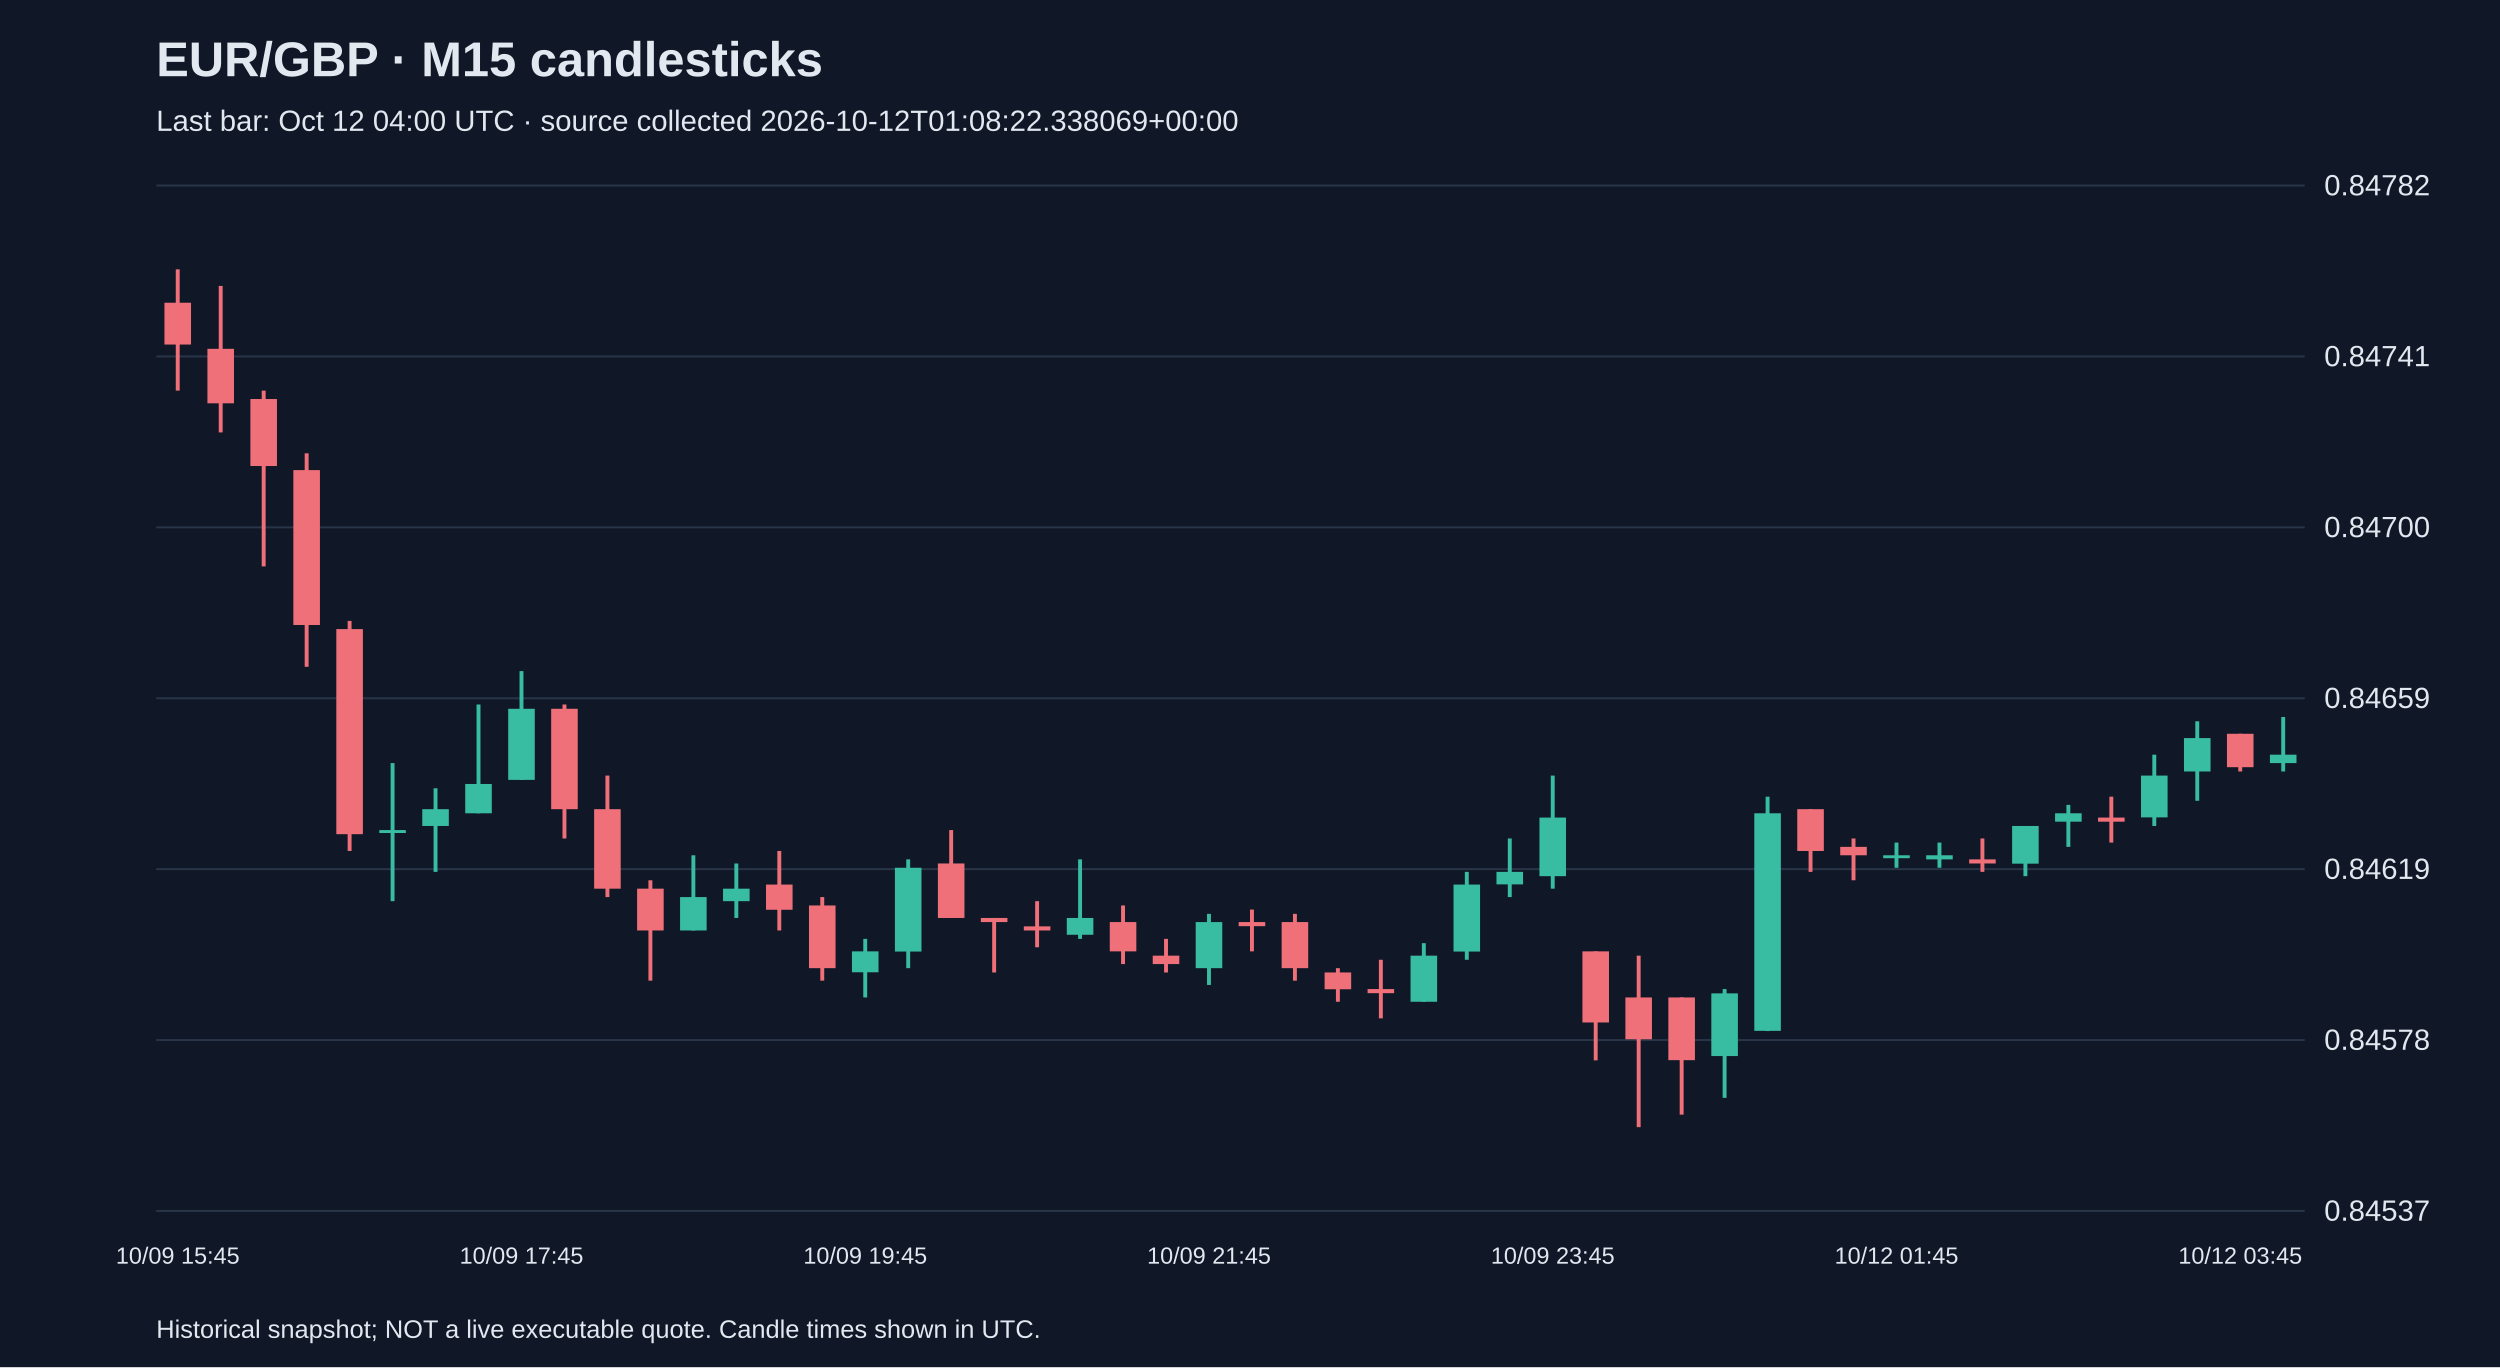
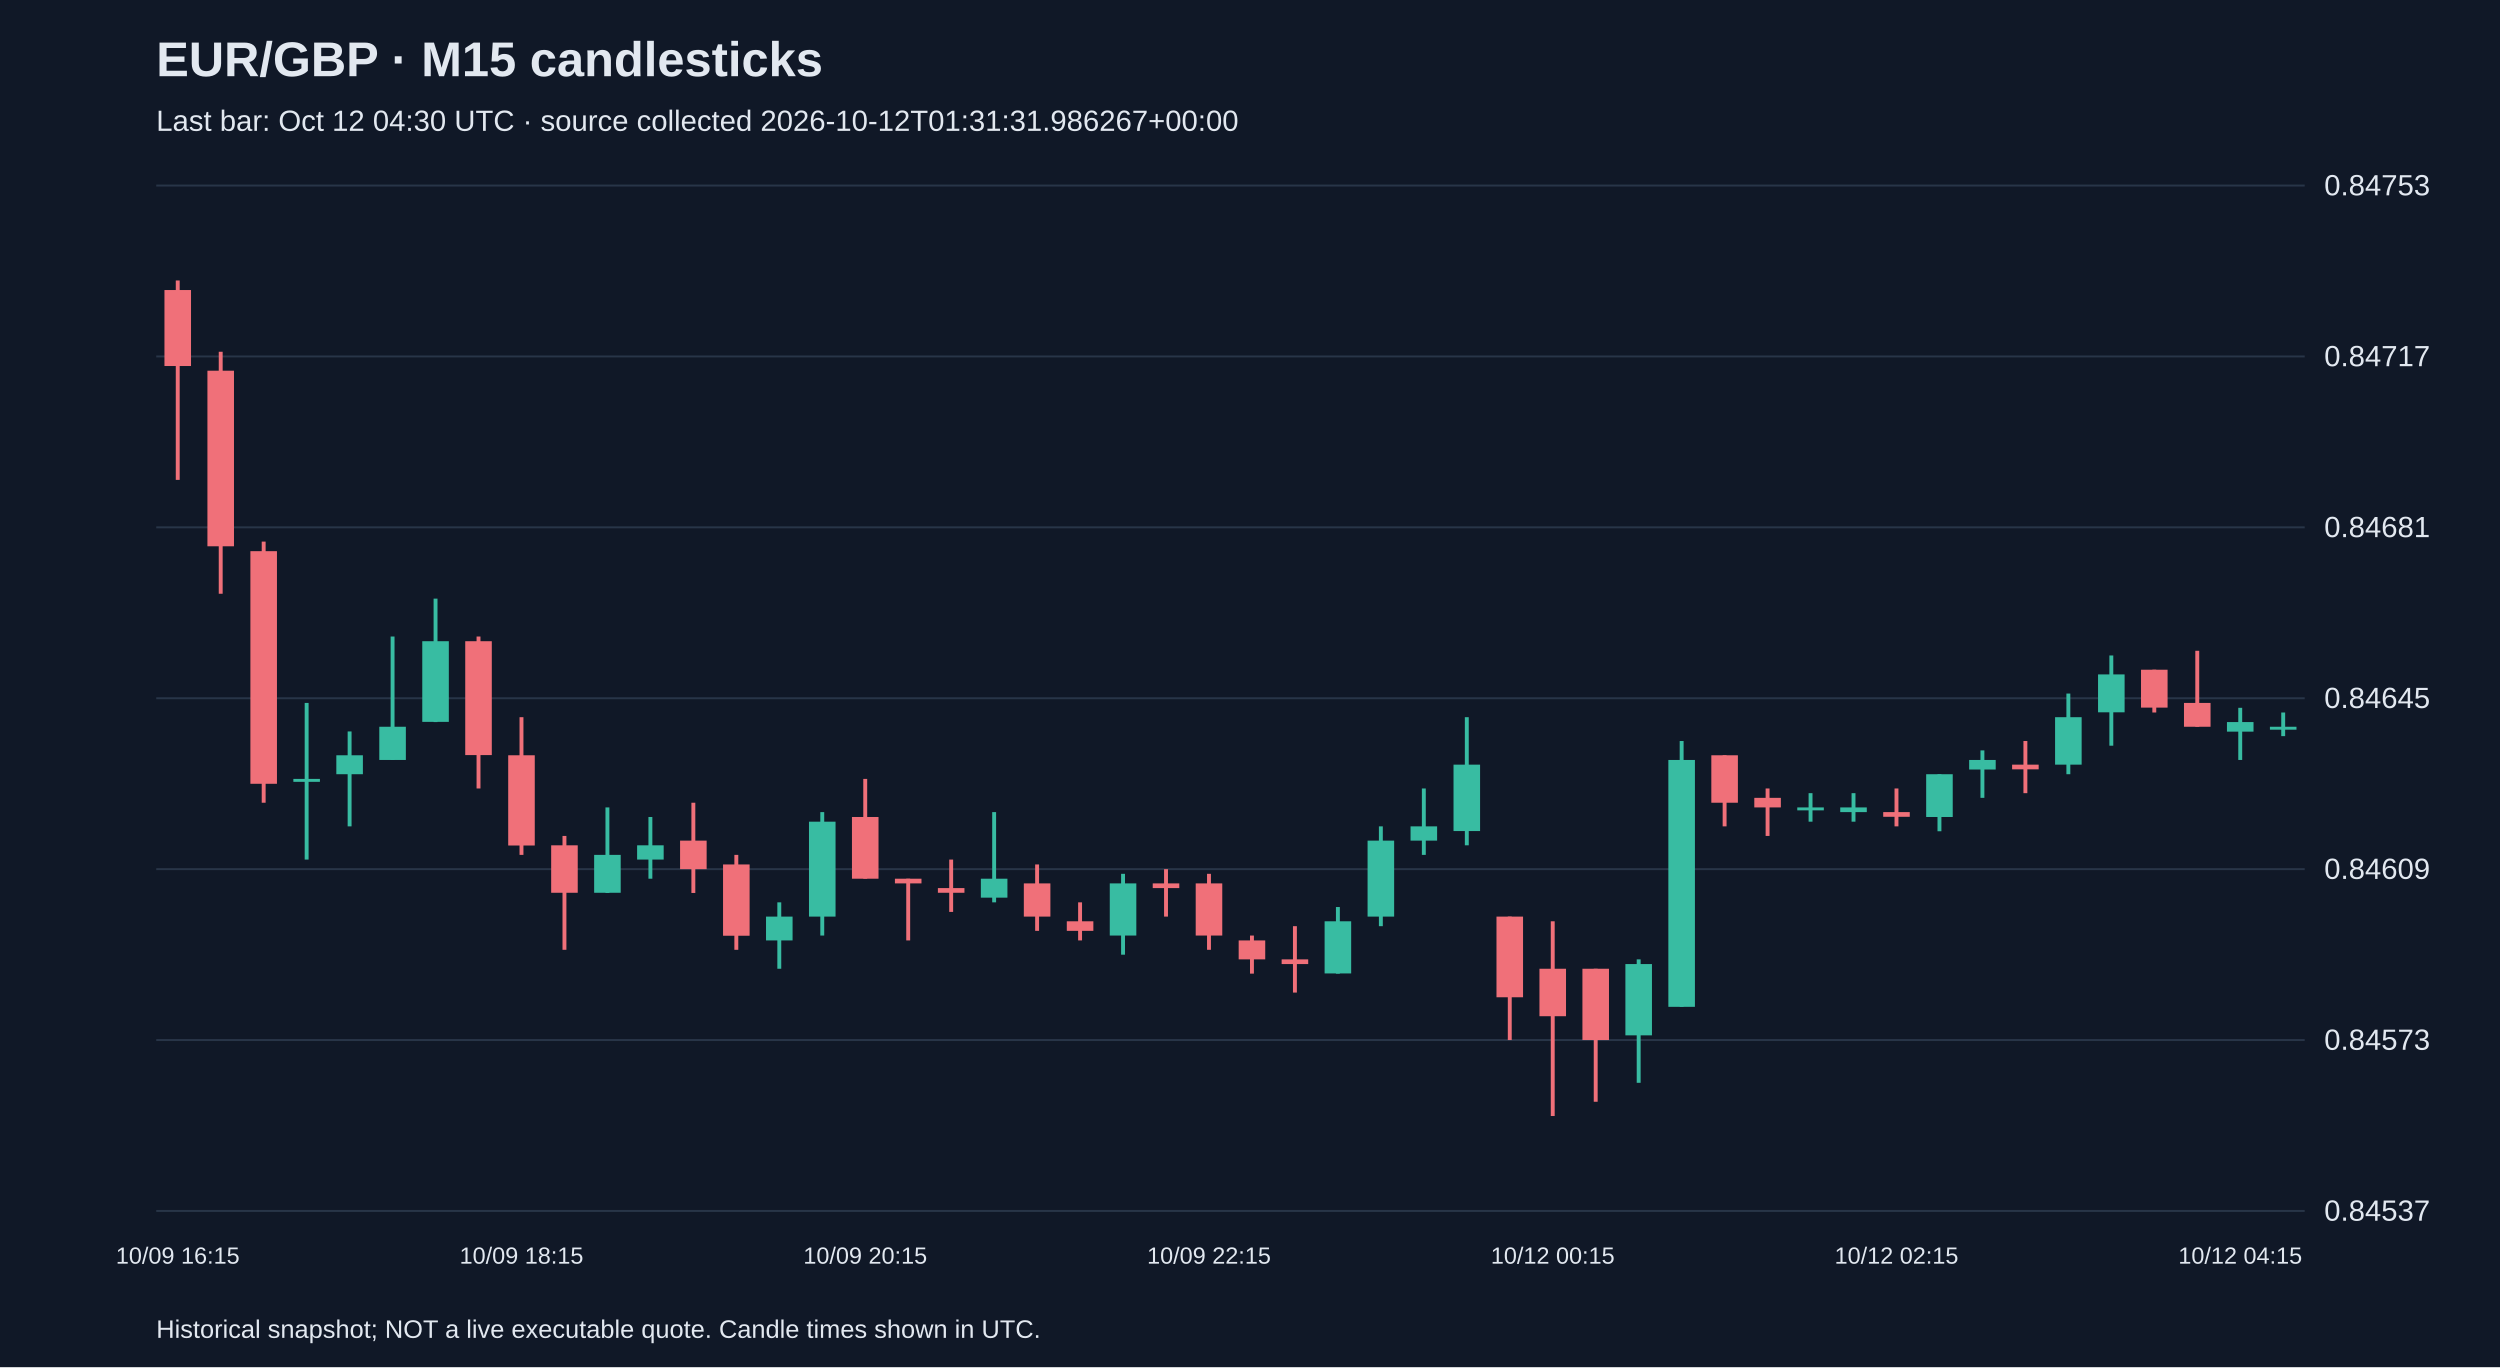
<svg xmlns="http://www.w3.org/2000/svg" viewBox="0 0 1280 700">
  <rect width="100%" height="100%" fill="#101827" />
  <style>text{font-family:Arial,sans-serif;fill:#e2e8f0}</style>
  <text x="80" y="39" font-size="25" font-weight="bold">EUR/GBP · M15 candlesticks</text>
-   <text x="80" y="67" font-size="15" fill="#a6b1c5">Last bar: Oct 12 04:00 UTC · source collected 2026-10-12T01:08:22.338069+00:00</text>
+   <text x="80" y="67" font-size="15" fill="#a6b1c5">Last bar: Oct 12 04:30 UTC · source collected 2026-10-12T01:31:31.986267+00:00</text>
  <line x1="80" y1="620.0" x2="1180" y2="620.0" stroke="#283548" />
  <text x="1190" y="625.0" font-size="15">0.84537</text>
  <line x1="80" y1="532.5" x2="1180" y2="532.5" stroke="#283548" />
-   <text x="1190" y="537.5" font-size="15">0.84578</text>
+   <text x="1190" y="537.5" font-size="15">0.84573</text>
  <line x1="80" y1="445.0" x2="1180" y2="445.0" stroke="#283548" />
-   <text x="1190" y="450.0" font-size="15">0.84619</text>
+   <text x="1190" y="450.0" font-size="15">0.84609</text>
  <line x1="80" y1="357.5" x2="1180" y2="357.5" stroke="#283548" />
-   <text x="1190" y="362.5" font-size="15">0.84659</text>
+   <text x="1190" y="362.5" font-size="15">0.84645</text>
  <line x1="80" y1="270.0" x2="1180" y2="270.0" stroke="#283548" />
-   <text x="1190" y="275.0" font-size="15">0.84700</text>
+   <text x="1190" y="275.0" font-size="15">0.84681</text>
  <line x1="80" y1="182.5" x2="1180" y2="182.5" stroke="#283548" />
-   <text x="1190" y="187.5" font-size="15">0.84741</text>
+   <text x="1190" y="187.5" font-size="15">0.84717</text>
  <line x1="80" y1="95.0" x2="1180" y2="95.0" stroke="#283548" />
-   <text x="1190" y="100.0" font-size="15">0.84782</text>
-   <line x1="91.0" y1="137.9" x2="91.0" y2="200.0" stroke="#f07079" stroke-width="2" />
-   <rect x="84.2" y="155.0" width="13.6" height="21.4" fill="#f07079" />
-   <text x="91.0" y="647" text-anchor="middle" font-size="12">10/09 15:45</text>
-   <line x1="113.0" y1="146.4" x2="113.0" y2="221.4" stroke="#f07079" stroke-width="2" />
-   <rect x="106.2" y="178.6" width="13.6" height="27.9" fill="#f07079" />
-   <line x1="135.0" y1="200.0" x2="135.0" y2="290.0" stroke="#f07079" stroke-width="2" />
-   <rect x="128.2" y="204.3" width="13.6" height="34.3" fill="#f07079" />
-   <line x1="157.0" y1="232.1" x2="157.0" y2="341.4" stroke="#f07079" stroke-width="2" />
-   <rect x="150.2" y="240.7" width="13.6" height="79.3" fill="#f07079" />
-   <line x1="179.0" y1="317.9" x2="179.0" y2="435.7" stroke="#f07079" stroke-width="2" />
-   <rect x="172.2" y="322.1" width="13.6" height="105.0" fill="#f07079" />
-   <line x1="201.0" y1="390.7" x2="201.0" y2="461.4" stroke="#38bca2" stroke-width="2" />
-   <rect x="194.2" y="425.0" width="13.6" height="1.5" fill="#38bca2" />
-   <line x1="223.0" y1="403.6" x2="223.0" y2="446.4" stroke="#38bca2" stroke-width="2" />
-   <rect x="216.2" y="414.3" width="13.6" height="8.6" fill="#38bca2" />
-   <line x1="245.0" y1="360.7" x2="245.0" y2="416.4" stroke="#38bca2" stroke-width="2" />
-   <rect x="238.2" y="401.4" width="13.6" height="15.0" fill="#38bca2" />
-   <line x1="267.0" y1="343.6" x2="267.0" y2="399.3" stroke="#38bca2" stroke-width="2" />
-   <rect x="260.2" y="362.9" width="13.6" height="36.4" fill="#38bca2" />
-   <text x="267.0" y="647" text-anchor="middle" font-size="12">10/09 17:45</text>
-   <line x1="289.0" y1="360.7" x2="289.0" y2="429.3" stroke="#f07079" stroke-width="2" />
-   <rect x="282.2" y="362.9" width="13.6" height="51.4" fill="#f07079" />
-   <line x1="311.0" y1="397.1" x2="311.0" y2="459.3" stroke="#f07079" stroke-width="2" />
-   <rect x="304.2" y="414.3" width="13.6" height="40.7" fill="#f07079" />
-   <line x1="333.0" y1="450.7" x2="333.0" y2="502.1" stroke="#f07079" stroke-width="2" />
-   <rect x="326.2" y="455.0" width="13.6" height="21.4" fill="#f07079" />
-   <line x1="355.0" y1="437.9" x2="355.0" y2="476.4" stroke="#38bca2" stroke-width="2" />
-   <rect x="348.2" y="459.3" width="13.6" height="17.1" fill="#38bca2" />
-   <line x1="377.0" y1="442.1" x2="377.0" y2="470.0" stroke="#38bca2" stroke-width="2" />
-   <rect x="370.2" y="455.0" width="13.6" height="6.4" fill="#38bca2" />
-   <line x1="399.0" y1="435.7" x2="399.0" y2="476.4" stroke="#f07079" stroke-width="2" />
-   <rect x="392.2" y="452.9" width="13.6" height="12.9" fill="#f07079" />
-   <line x1="421.0" y1="459.3" x2="421.0" y2="502.1" stroke="#f07079" stroke-width="2" />
-   <rect x="414.2" y="463.6" width="13.6" height="32.1" fill="#f07079" />
-   <line x1="443.0" y1="480.7" x2="443.0" y2="510.7" stroke="#38bca2" stroke-width="2" />
-   <rect x="436.2" y="487.1" width="13.6" height="10.7" fill="#38bca2" />
-   <text x="443.0" y="647" text-anchor="middle" font-size="12">10/09 19:45</text>
-   <line x1="465.0" y1="440.0" x2="465.0" y2="495.7" stroke="#38bca2" stroke-width="2" />
-   <rect x="458.2" y="444.3" width="13.6" height="42.9" fill="#38bca2" />
-   <line x1="487.0" y1="425.0" x2="487.0" y2="470.0" stroke="#f07079" stroke-width="2" />
-   <rect x="480.2" y="442.1" width="13.6" height="27.9" fill="#f07079" />
-   <line x1="509.0" y1="470.0" x2="509.0" y2="497.9" stroke="#f07079" stroke-width="2" />
-   <rect x="502.2" y="470.0" width="13.6" height="2.1" fill="#f07079" />
-   <line x1="531.0" y1="461.4" x2="531.0" y2="485.0" stroke="#f07079" stroke-width="2" />
-   <rect x="524.2" y="474.3" width="13.6" height="2.1" fill="#f07079" />
-   <line x1="553.0" y1="440.0" x2="553.0" y2="480.7" stroke="#38bca2" stroke-width="2" />
-   <rect x="546.2" y="470.0" width="13.6" height="8.6" fill="#38bca2" />
-   <line x1="575.0" y1="463.6" x2="575.0" y2="493.6" stroke="#f07079" stroke-width="2" />
-   <rect x="568.2" y="472.1" width="13.6" height="15.0" fill="#f07079" />
-   <line x1="597.0" y1="480.7" x2="597.0" y2="497.9" stroke="#f07079" stroke-width="2" />
-   <rect x="590.2" y="489.3" width="13.6" height="4.3" fill="#f07079" />
-   <line x1="619.0" y1="467.9" x2="619.0" y2="504.3" stroke="#38bca2" stroke-width="2" />
-   <rect x="612.2" y="472.1" width="13.6" height="23.6" fill="#38bca2" />
-   <text x="619.0" y="647" text-anchor="middle" font-size="12">10/09 21:45</text>
-   <line x1="641.0" y1="465.7" x2="641.0" y2="487.1" stroke="#f07079" stroke-width="2" />
-   <rect x="634.2" y="472.1" width="13.6" height="2.1" fill="#f07079" />
-   <line x1="663.0" y1="467.9" x2="663.0" y2="502.1" stroke="#f07079" stroke-width="2" />
-   <rect x="656.2" y="472.1" width="13.6" height="23.6" fill="#f07079" />
-   <line x1="685.0" y1="495.7" x2="685.0" y2="512.9" stroke="#f07079" stroke-width="2" />
-   <rect x="678.2" y="497.9" width="13.6" height="8.6" fill="#f07079" />
-   <line x1="707.0" y1="491.4" x2="707.0" y2="521.4" stroke="#f07079" stroke-width="2" />
-   <rect x="700.2" y="506.4" width="13.6" height="2.1" fill="#f07079" />
-   <line x1="729.0" y1="482.9" x2="729.0" y2="512.9" stroke="#38bca2" stroke-width="2" />
-   <rect x="722.2" y="489.3" width="13.6" height="23.6" fill="#38bca2" />
-   <line x1="751.0" y1="446.4" x2="751.0" y2="491.4" stroke="#38bca2" stroke-width="2" />
-   <rect x="744.2" y="452.9" width="13.6" height="34.3" fill="#38bca2" />
-   <line x1="773.0" y1="429.3" x2="773.0" y2="459.3" stroke="#38bca2" stroke-width="2" />
-   <rect x="766.2" y="446.4" width="13.6" height="6.4" fill="#38bca2" />
-   <line x1="795.0" y1="397.1" x2="795.0" y2="455.0" stroke="#38bca2" stroke-width="2" />
-   <rect x="788.2" y="418.6" width="13.6" height="30.0" fill="#38bca2" />
-   <text x="795.0" y="647" text-anchor="middle" font-size="12">10/09 23:45</text>
-   <line x1="817.0" y1="487.1" x2="817.0" y2="542.9" stroke="#f07079" stroke-width="2" />
-   <rect x="810.2" y="487.1" width="13.6" height="36.4" fill="#f07079" />
-   <line x1="839.0" y1="489.3" x2="839.0" y2="577.1" stroke="#f07079" stroke-width="2" />
-   <rect x="832.2" y="510.7" width="13.6" height="21.4" fill="#f07079" />
-   <line x1="861.0" y1="510.7" x2="861.0" y2="570.7" stroke="#f07079" stroke-width="2" />
-   <rect x="854.2" y="510.7" width="13.6" height="32.1" fill="#f07079" />
-   <line x1="883.0" y1="506.4" x2="883.0" y2="562.1" stroke="#38bca2" stroke-width="2" />
-   <rect x="876.2" y="508.6" width="13.6" height="32.1" fill="#38bca2" />
-   <line x1="905.0" y1="407.9" x2="905.0" y2="527.9" stroke="#38bca2" stroke-width="2" />
-   <rect x="898.2" y="416.4" width="13.6" height="111.4" fill="#38bca2" />
-   <line x1="927.0" y1="414.3" x2="927.0" y2="446.4" stroke="#f07079" stroke-width="2" />
-   <rect x="920.2" y="414.3" width="13.6" height="21.4" fill="#f07079" />
-   <line x1="949.0" y1="429.3" x2="949.0" y2="450.7" stroke="#f07079" stroke-width="2" />
-   <rect x="942.2" y="433.6" width="13.6" height="4.3" fill="#f07079" />
-   <line x1="971.0" y1="431.4" x2="971.0" y2="444.3" stroke="#38bca2" stroke-width="2" />
-   <rect x="964.2" y="437.9" width="13.6" height="1.5" fill="#38bca2" />
-   <text x="971.0" y="647" text-anchor="middle" font-size="12">10/12 01:45</text>
-   <line x1="993.0" y1="431.4" x2="993.0" y2="444.3" stroke="#38bca2" stroke-width="2" />
-   <rect x="986.2" y="437.9" width="13.6" height="2.1" fill="#38bca2" />
-   <line x1="1015.0" y1="429.3" x2="1015.0" y2="446.4" stroke="#f07079" stroke-width="2" />
-   <rect x="1008.2" y="440.0" width="13.6" height="2.1" fill="#f07079" />
-   <line x1="1037.0" y1="422.9" x2="1037.0" y2="448.6" stroke="#38bca2" stroke-width="2" />
-   <rect x="1030.2" y="422.9" width="13.6" height="19.3" fill="#38bca2" />
-   <line x1="1059.0" y1="412.1" x2="1059.0" y2="433.6" stroke="#38bca2" stroke-width="2" />
-   <rect x="1052.2" y="416.4" width="13.6" height="4.3" fill="#38bca2" />
-   <line x1="1081.0" y1="407.9" x2="1081.0" y2="431.4" stroke="#f07079" stroke-width="2" />
-   <rect x="1074.2" y="418.6" width="13.6" height="2.1" fill="#f07079" />
-   <line x1="1103.0" y1="386.4" x2="1103.0" y2="422.9" stroke="#38bca2" stroke-width="2" />
-   <rect x="1096.2" y="397.1" width="13.6" height="21.4" fill="#38bca2" />
-   <line x1="1125.0" y1="369.3" x2="1125.0" y2="410.0" stroke="#38bca2" stroke-width="2" />
-   <rect x="1118.2" y="377.9" width="13.6" height="17.1" fill="#38bca2" />
-   <line x1="1147.0" y1="375.7" x2="1147.0" y2="395.0" stroke="#f07079" stroke-width="2" />
-   <rect x="1140.2" y="375.7" width="13.6" height="17.1" fill="#f07079" />
-   <text x="1147.0" y="647" text-anchor="middle" font-size="12">10/12 03:45</text>
-   <line x1="1169.0" y1="367.1" x2="1169.0" y2="395.0" stroke="#38bca2" stroke-width="2" />
-   <rect x="1162.2" y="386.4" width="13.6" height="4.3" fill="#38bca2" />
+   <text x="1190" y="100.0" font-size="15">0.84753</text>
+   <line x1="91.0" y1="143.6" x2="91.0" y2="245.7" stroke="#f07079" stroke-width="2" />
+   <rect x="84.2" y="148.5" width="13.6" height="38.9" fill="#f07079" />
+   <text x="91.0" y="647" text-anchor="middle" font-size="12">10/09 16:15</text>
+   <line x1="113.0" y1="180.1" x2="113.0" y2="304.0" stroke="#f07079" stroke-width="2" />
+   <rect x="106.2" y="189.8" width="13.6" height="89.9" fill="#f07079" />
+   <line x1="135.0" y1="277.3" x2="135.0" y2="411.0" stroke="#f07079" stroke-width="2" />
+   <rect x="128.2" y="282.2" width="13.6" height="119.1" fill="#f07079" />
+   <line x1="157.0" y1="359.9" x2="157.0" y2="440.1" stroke="#38bca2" stroke-width="2" />
+   <rect x="150.2" y="398.8" width="13.6" height="1.5" fill="#38bca2" />
+   <line x1="179.0" y1="374.5" x2="179.0" y2="423.1" stroke="#38bca2" stroke-width="2" />
+   <rect x="172.2" y="386.7" width="13.6" height="9.7" fill="#38bca2" />
+   <line x1="201.0" y1="325.9" x2="201.0" y2="389.1" stroke="#38bca2" stroke-width="2" />
+   <rect x="194.2" y="372.1" width="13.6" height="17.0" fill="#38bca2" />
+   <line x1="223.0" y1="306.5" x2="223.0" y2="369.7" stroke="#38bca2" stroke-width="2" />
+   <rect x="216.2" y="328.3" width="13.6" height="41.3" fill="#38bca2" />
+   <line x1="245.0" y1="325.9" x2="245.0" y2="403.7" stroke="#f07079" stroke-width="2" />
+   <rect x="238.2" y="328.3" width="13.6" height="58.3" fill="#f07079" />
+   <line x1="267.0" y1="367.2" x2="267.0" y2="437.7" stroke="#f07079" stroke-width="2" />
+   <rect x="260.2" y="386.7" width="13.6" height="46.2" fill="#f07079" />
+   <text x="267.0" y="647" text-anchor="middle" font-size="12">10/09 18:15</text>
+   <line x1="289.0" y1="428.0" x2="289.0" y2="486.3" stroke="#f07079" stroke-width="2" />
+   <rect x="282.2" y="432.8" width="13.6" height="24.3" fill="#f07079" />
+   <line x1="311.0" y1="413.4" x2="311.0" y2="457.2" stroke="#38bca2" stroke-width="2" />
+   <rect x="304.2" y="437.7" width="13.6" height="19.4" fill="#38bca2" />
+   <line x1="333.0" y1="418.3" x2="333.0" y2="449.9" stroke="#38bca2" stroke-width="2" />
+   <rect x="326.2" y="432.8" width="13.6" height="7.3" fill="#38bca2" />
+   <line x1="355.0" y1="411.0" x2="355.0" y2="457.2" stroke="#f07079" stroke-width="2" />
+   <rect x="348.2" y="430.4" width="13.6" height="14.6" fill="#f07079" />
+   <line x1="377.0" y1="437.7" x2="377.0" y2="486.3" stroke="#f07079" stroke-width="2" />
+   <rect x="370.2" y="442.6" width="13.6" height="36.5" fill="#f07079" />
+   <line x1="399.0" y1="462.0" x2="399.0" y2="496.0" stroke="#38bca2" stroke-width="2" />
+   <rect x="392.2" y="469.3" width="13.6" height="12.2" fill="#38bca2" />
+   <line x1="421.0" y1="415.8" x2="421.0" y2="479.0" stroke="#38bca2" stroke-width="2" />
+   <rect x="414.2" y="420.7" width="13.6" height="48.6" fill="#38bca2" />
+   <line x1="443.0" y1="398.8" x2="443.0" y2="449.9" stroke="#f07079" stroke-width="2" />
+   <rect x="436.2" y="418.3" width="13.6" height="31.6" fill="#f07079" />
+   <text x="443.0" y="647" text-anchor="middle" font-size="12">10/09 20:15</text>
+   <line x1="465.0" y1="449.9" x2="465.0" y2="481.5" stroke="#f07079" stroke-width="2" />
+   <rect x="458.2" y="449.9" width="13.6" height="2.4" fill="#f07079" />
+   <line x1="487.0" y1="440.1" x2="487.0" y2="466.9" stroke="#f07079" stroke-width="2" />
+   <rect x="480.2" y="454.7" width="13.6" height="2.4" fill="#f07079" />
+   <line x1="509.0" y1="415.8" x2="509.0" y2="462.0" stroke="#38bca2" stroke-width="2" />
+   <rect x="502.2" y="449.9" width="13.6" height="9.7" fill="#38bca2" />
+   <line x1="531.0" y1="442.6" x2="531.0" y2="476.6" stroke="#f07079" stroke-width="2" />
+   <rect x="524.2" y="452.3" width="13.6" height="17.0" fill="#f07079" />
+   <line x1="553.0" y1="462.0" x2="553.0" y2="481.5" stroke="#f07079" stroke-width="2" />
+   <rect x="546.2" y="471.7" width="13.6" height="4.9" fill="#f07079" />
+   <line x1="575.0" y1="447.4" x2="575.0" y2="488.8" stroke="#38bca2" stroke-width="2" />
+   <rect x="568.2" y="452.3" width="13.6" height="26.7" fill="#38bca2" />
+   <line x1="597.0" y1="445.0" x2="597.0" y2="469.3" stroke="#f07079" stroke-width="2" />
+   <rect x="590.2" y="452.3" width="13.6" height="2.4" fill="#f07079" />
+   <line x1="619.0" y1="447.4" x2="619.0" y2="486.3" stroke="#f07079" stroke-width="2" />
+   <rect x="612.2" y="452.3" width="13.6" height="26.7" fill="#f07079" />
+   <text x="619.0" y="647" text-anchor="middle" font-size="12">10/09 22:15</text>
+   <line x1="641.0" y1="479.0" x2="641.0" y2="498.5" stroke="#f07079" stroke-width="2" />
+   <rect x="634.2" y="481.5" width="13.6" height="9.7" fill="#f07079" />
+   <line x1="663.0" y1="474.2" x2="663.0" y2="508.2" stroke="#f07079" stroke-width="2" />
+   <rect x="656.2" y="491.2" width="13.6" height="2.4" fill="#f07079" />
+   <line x1="685.0" y1="464.4" x2="685.0" y2="498.5" stroke="#38bca2" stroke-width="2" />
+   <rect x="678.2" y="471.7" width="13.6" height="26.7" fill="#38bca2" />
+   <line x1="707.0" y1="423.1" x2="707.0" y2="474.2" stroke="#38bca2" stroke-width="2" />
+   <rect x="700.2" y="430.4" width="13.6" height="38.9" fill="#38bca2" />
+   <line x1="729.0" y1="403.7" x2="729.0" y2="437.7" stroke="#38bca2" stroke-width="2" />
+   <rect x="722.2" y="423.1" width="13.6" height="7.3" fill="#38bca2" />
+   <line x1="751.0" y1="367.2" x2="751.0" y2="432.8" stroke="#38bca2" stroke-width="2" />
+   <rect x="744.2" y="391.5" width="13.6" height="34.0" fill="#38bca2" />
+   <line x1="773.0" y1="469.3" x2="773.0" y2="532.5" stroke="#f07079" stroke-width="2" />
+   <rect x="766.2" y="469.3" width="13.6" height="41.3" fill="#f07079" />
+   <line x1="795.0" y1="471.7" x2="795.0" y2="571.4" stroke="#f07079" stroke-width="2" />
+   <rect x="788.2" y="496.0" width="13.6" height="24.3" fill="#f07079" />
+   <text x="795.0" y="647" text-anchor="middle" font-size="12">10/12 00:15</text>
+   <line x1="817.0" y1="496.0" x2="817.0" y2="564.1" stroke="#f07079" stroke-width="2" />
+   <rect x="810.2" y="496.0" width="13.6" height="36.5" fill="#f07079" />
+   <line x1="839.0" y1="491.2" x2="839.0" y2="554.4" stroke="#38bca2" stroke-width="2" />
+   <rect x="832.2" y="493.6" width="13.6" height="36.5" fill="#38bca2" />
+   <line x1="861.0" y1="379.4" x2="861.0" y2="515.5" stroke="#38bca2" stroke-width="2" />
+   <rect x="854.2" y="389.1" width="13.6" height="126.4" fill="#38bca2" />
+   <line x1="883.0" y1="386.7" x2="883.0" y2="423.1" stroke="#f07079" stroke-width="2" />
+   <rect x="876.2" y="386.7" width="13.6" height="24.3" fill="#f07079" />
+   <line x1="905.0" y1="403.7" x2="905.0" y2="428.0" stroke="#f07079" stroke-width="2" />
+   <rect x="898.2" y="408.5" width="13.6" height="4.9" fill="#f07079" />
+   <line x1="927.0" y1="406.1" x2="927.0" y2="420.7" stroke="#38bca2" stroke-width="2" />
+   <rect x="920.2" y="413.4" width="13.6" height="1.5" fill="#38bca2" />
+   <line x1="949.0" y1="406.1" x2="949.0" y2="420.7" stroke="#38bca2" stroke-width="2" />
+   <rect x="942.2" y="413.4" width="13.6" height="2.4" fill="#38bca2" />
+   <line x1="971.0" y1="403.7" x2="971.0" y2="423.1" stroke="#f07079" stroke-width="2" />
+   <rect x="964.2" y="415.8" width="13.6" height="2.4" fill="#f07079" />
+   <text x="971.0" y="647" text-anchor="middle" font-size="12">10/12 02:15</text>
+   <line x1="993.0" y1="396.4" x2="993.0" y2="425.6" stroke="#38bca2" stroke-width="2" />
+   <rect x="986.2" y="396.4" width="13.6" height="21.9" fill="#38bca2" />
+   <line x1="1015.0" y1="384.2" x2="1015.0" y2="408.5" stroke="#38bca2" stroke-width="2" />
+   <rect x="1008.2" y="389.1" width="13.6" height="4.9" fill="#38bca2" />
+   <line x1="1037.0" y1="379.4" x2="1037.0" y2="406.1" stroke="#f07079" stroke-width="2" />
+   <rect x="1030.2" y="391.5" width="13.6" height="2.4" fill="#f07079" />
+   <line x1="1059.0" y1="355.1" x2="1059.0" y2="396.4" stroke="#38bca2" stroke-width="2" />
+   <rect x="1052.2" y="367.2" width="13.6" height="24.3" fill="#38bca2" />
+   <line x1="1081.0" y1="335.6" x2="1081.0" y2="381.8" stroke="#38bca2" stroke-width="2" />
+   <rect x="1074.2" y="345.3" width="13.6" height="19.4" fill="#38bca2" />
+   <line x1="1103.0" y1="342.9" x2="1103.0" y2="364.8" stroke="#f07079" stroke-width="2" />
+   <rect x="1096.2" y="342.9" width="13.6" height="19.4" fill="#f07079" />
+   <line x1="1125.0" y1="333.2" x2="1125.0" y2="372.1" stroke="#f07079" stroke-width="2" />
+   <rect x="1118.2" y="359.9" width="13.6" height="12.2" fill="#f07079" />
+   <line x1="1147.0" y1="362.4" x2="1147.0" y2="389.1" stroke="#38bca2" stroke-width="2" />
+   <rect x="1140.2" y="369.7" width="13.6" height="4.9" fill="#38bca2" />
+   <text x="1147.0" y="647" text-anchor="middle" font-size="12">10/12 04:15</text>
+   <line x1="1169.0" y1="364.8" x2="1169.0" y2="376.9" stroke="#38bca2" stroke-width="2" />
+   <rect x="1162.2" y="372.1" width="13.6" height="1.5" fill="#38bca2" />
  <text x="80" y="685" font-size="13">Historical snapshot; NOT a live executable quote. Candle times shown in UTC.</text>
</svg>
